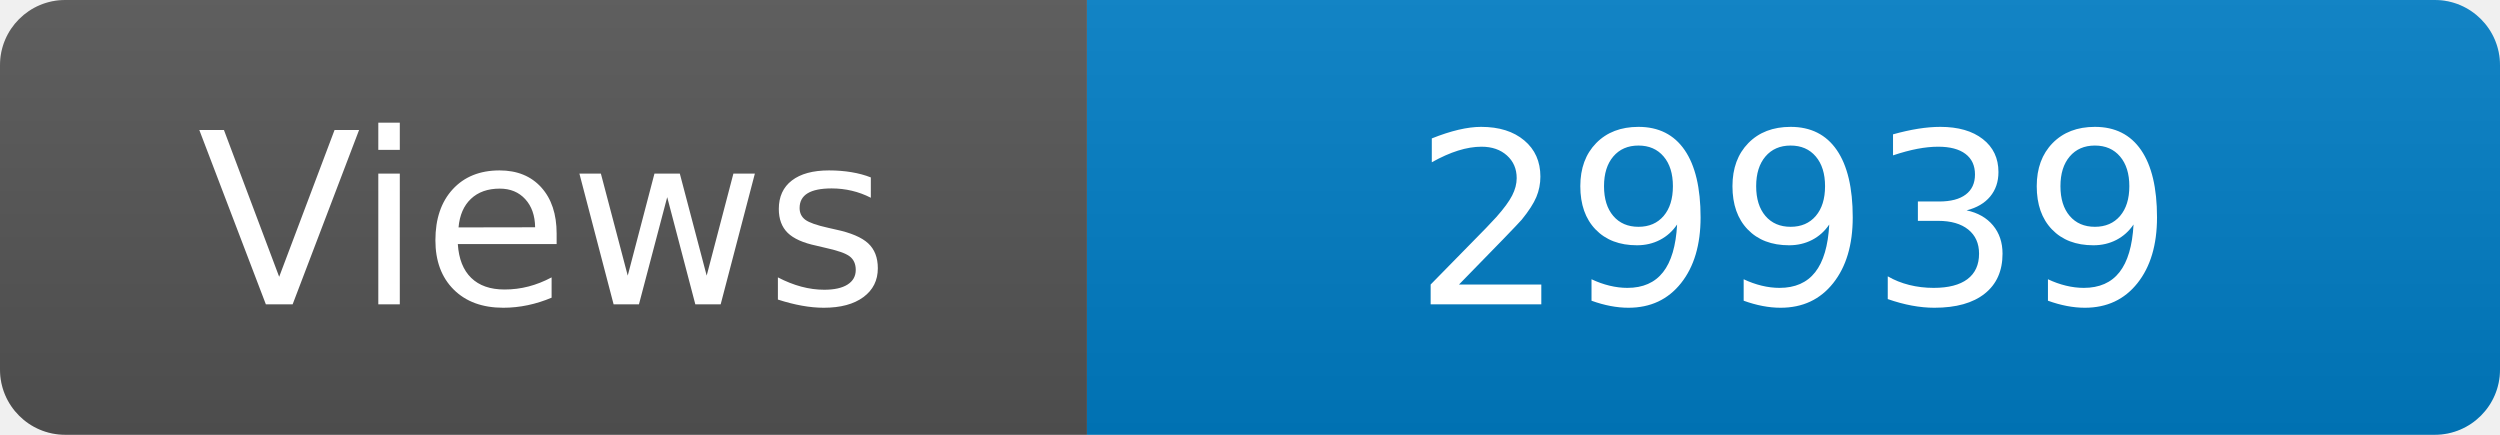
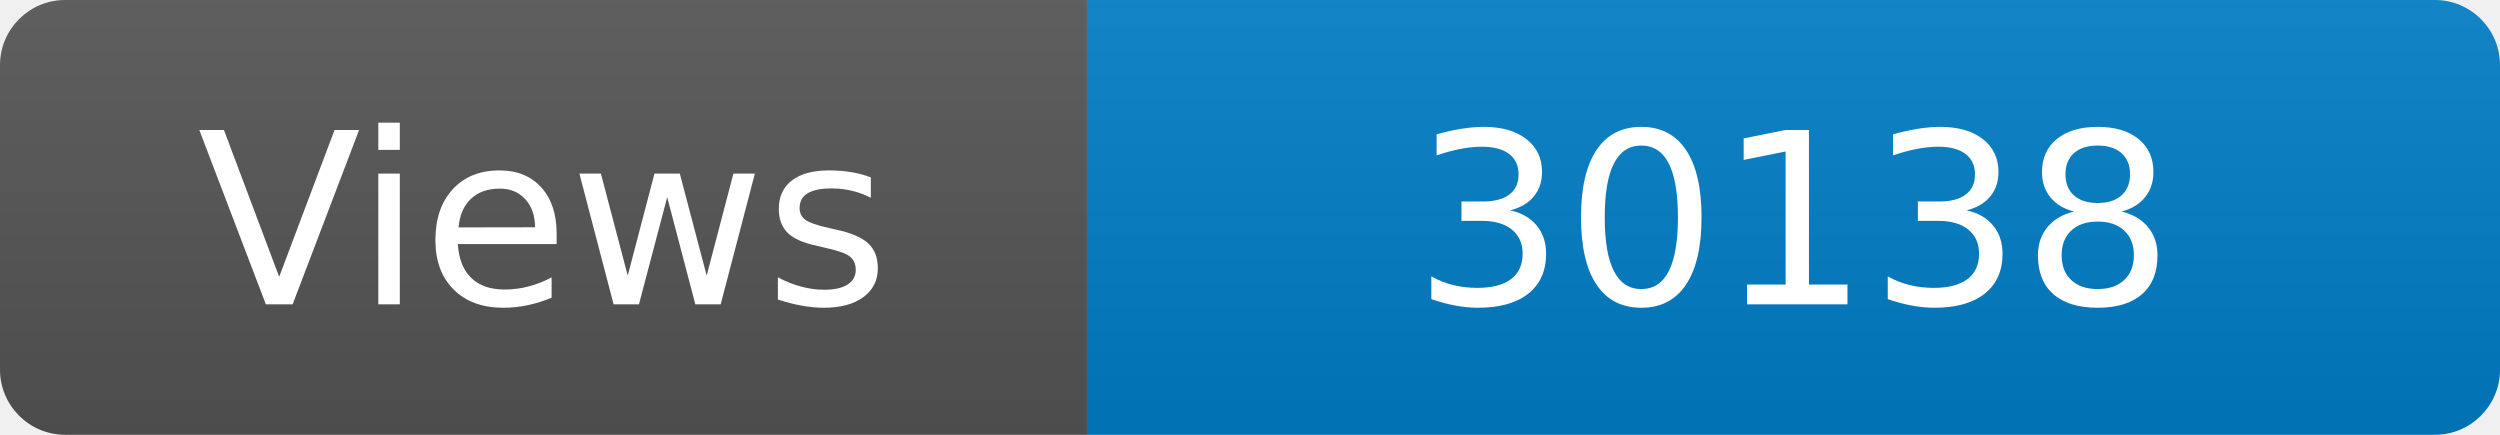
<svg xmlns="http://www.w3.org/2000/svg" width="115" height="20" role="img" aria-label="Maintained?: yes">
  <linearGradient id="s" x2="0" y2="100%">
    <stop offset="0" stop-color="#bbb" stop-opacity=".1" />
    <stop offset="1" stop-opacity=".1" />
  </linearGradient>
  <clipPath id="r">
    <rect width="115" height="20" rx="3" fill="#fff" />
  </clipPath>
  <g clip-path="url(#r)">
    <rect width="50" height="20" fill="#555" />
    <rect x="50" width="160" height="20" fill="#007ec6" />
    <rect width="115" height="20" fill="url(#s)" />
  </g>
  <g fill="#fff" text-anchor="middle" font-family="Verdana,Geneva,DejaVu Sans,sans-serif" font-size="110">
    <text x="250" y="140" transform="scale(.1)" fill="#fff">Views</text>
-     <text x="825" y="140" transform="scale(.1)" fill="#fff">29939</text>
+     <text x="825" y="140" transform="scale(.1)" fill="#fff">30138</text>
  </g>
</svg>
